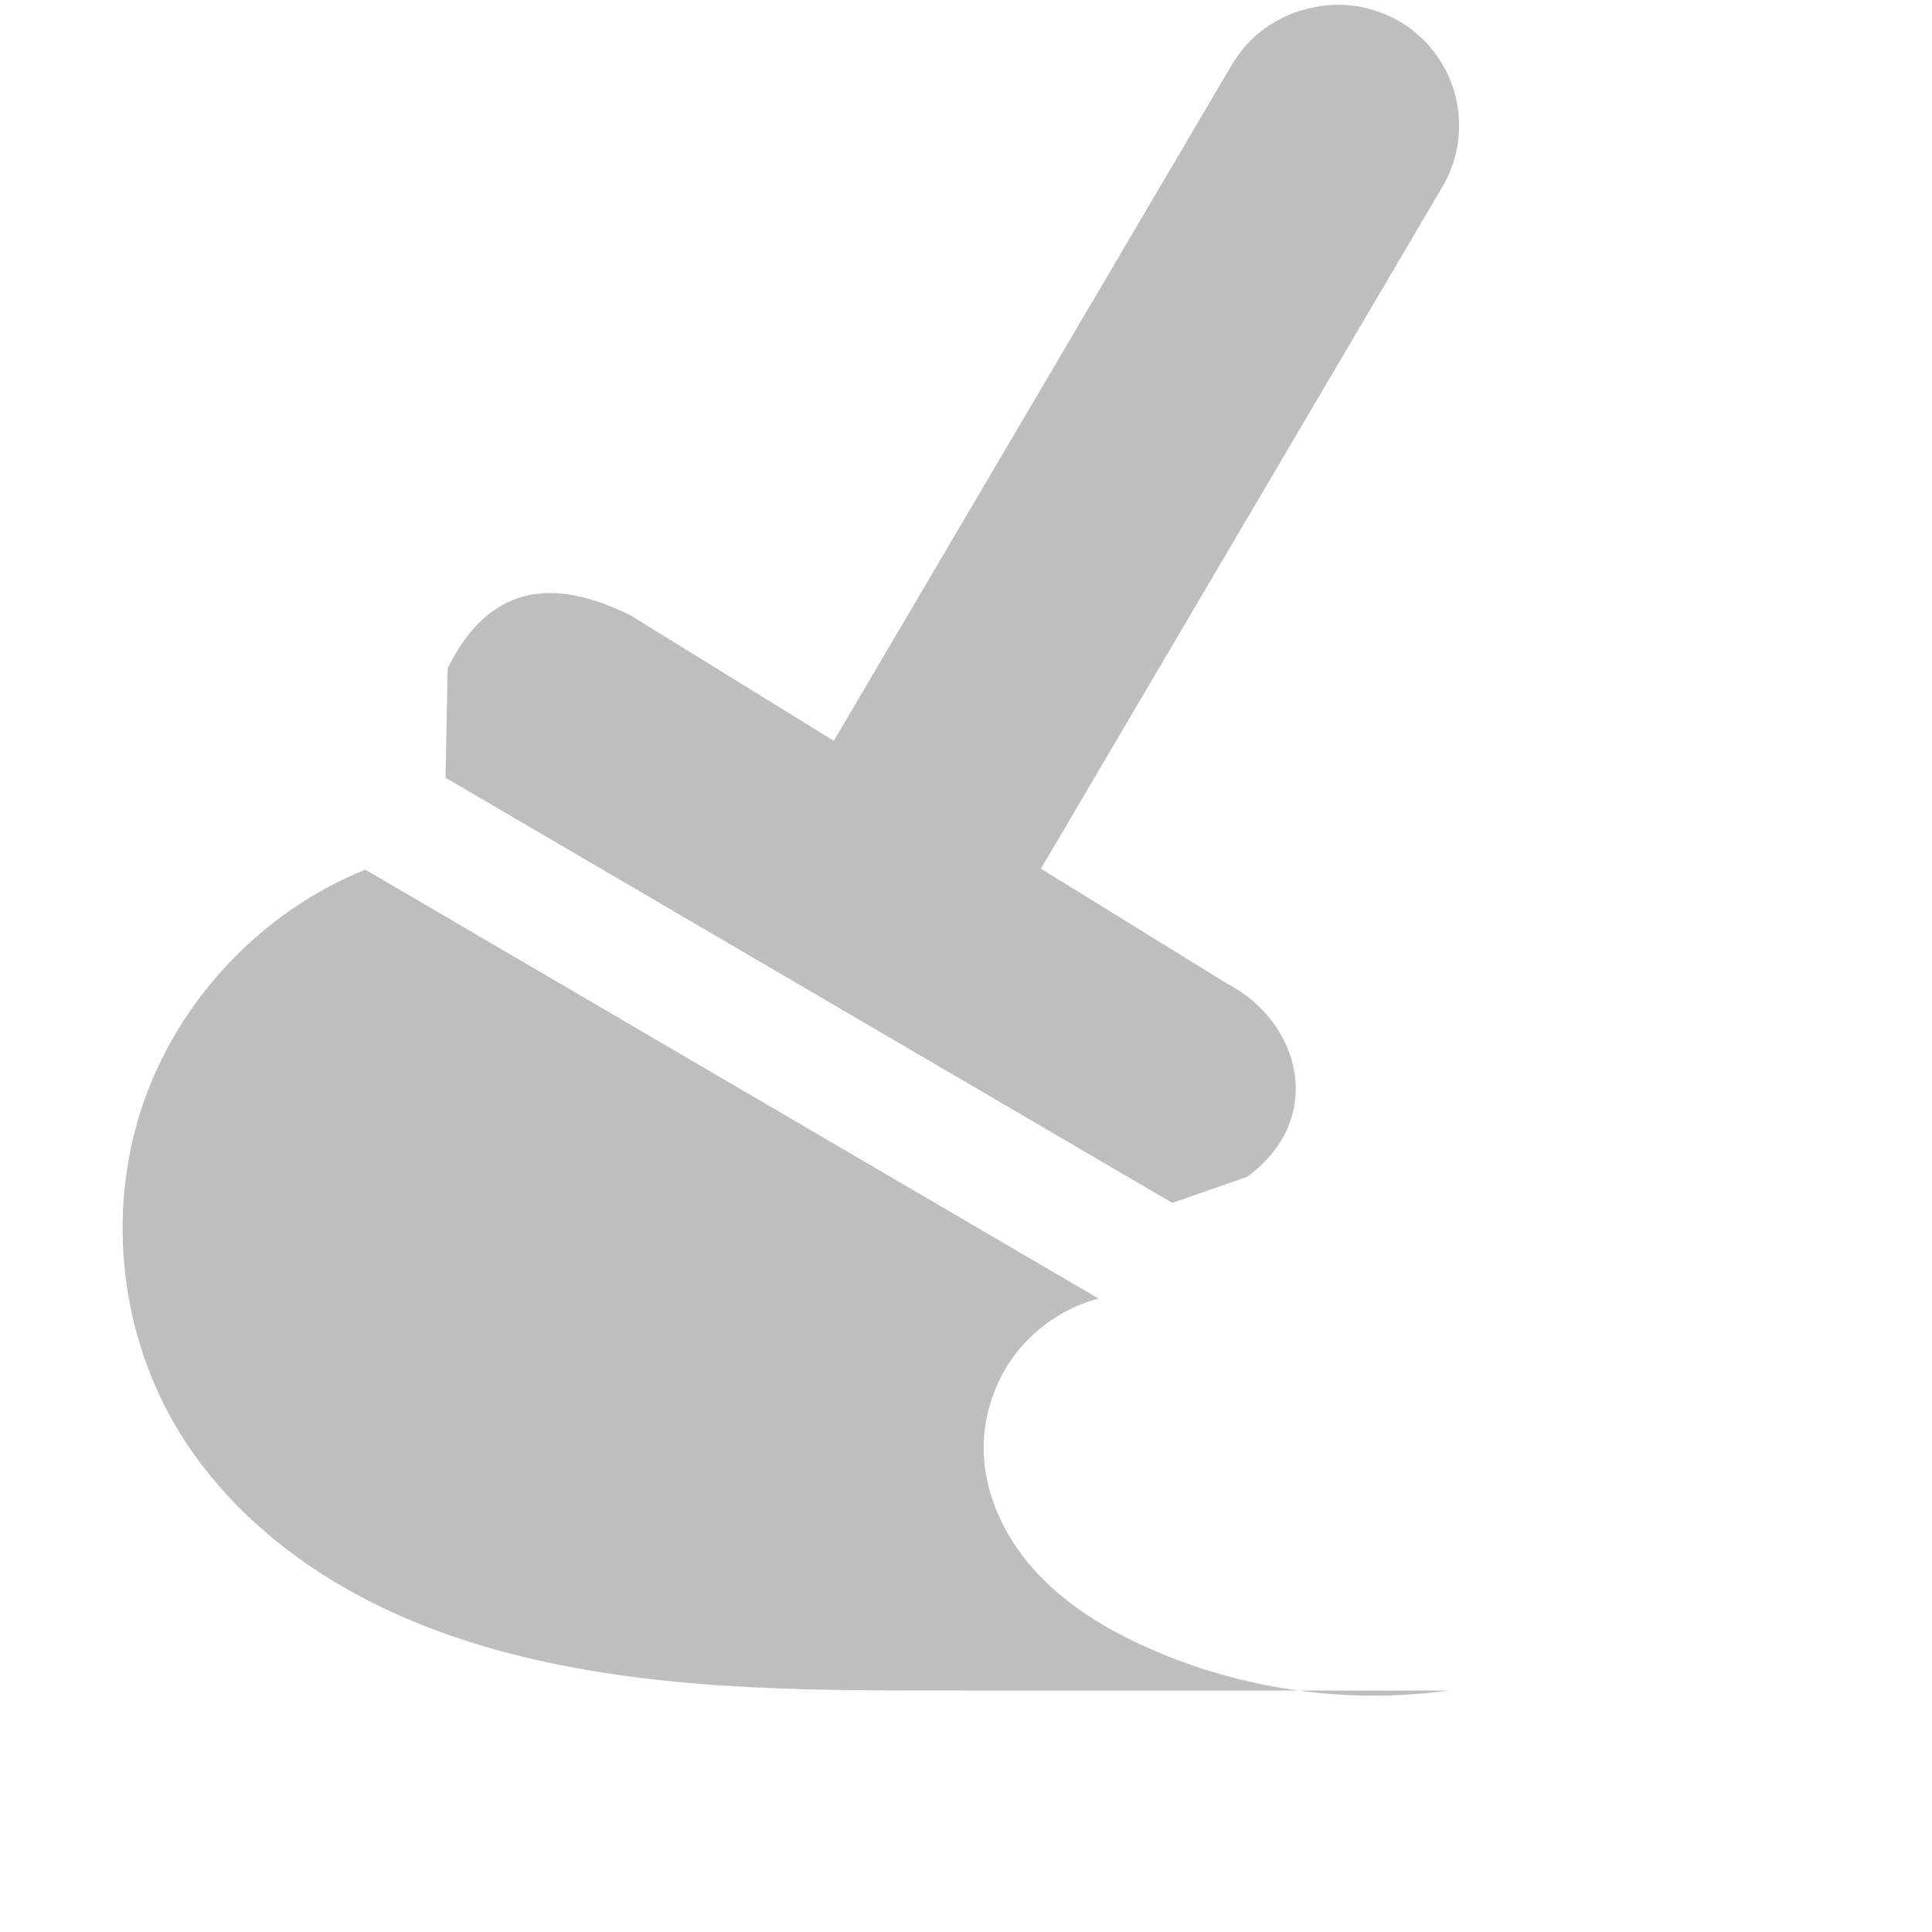
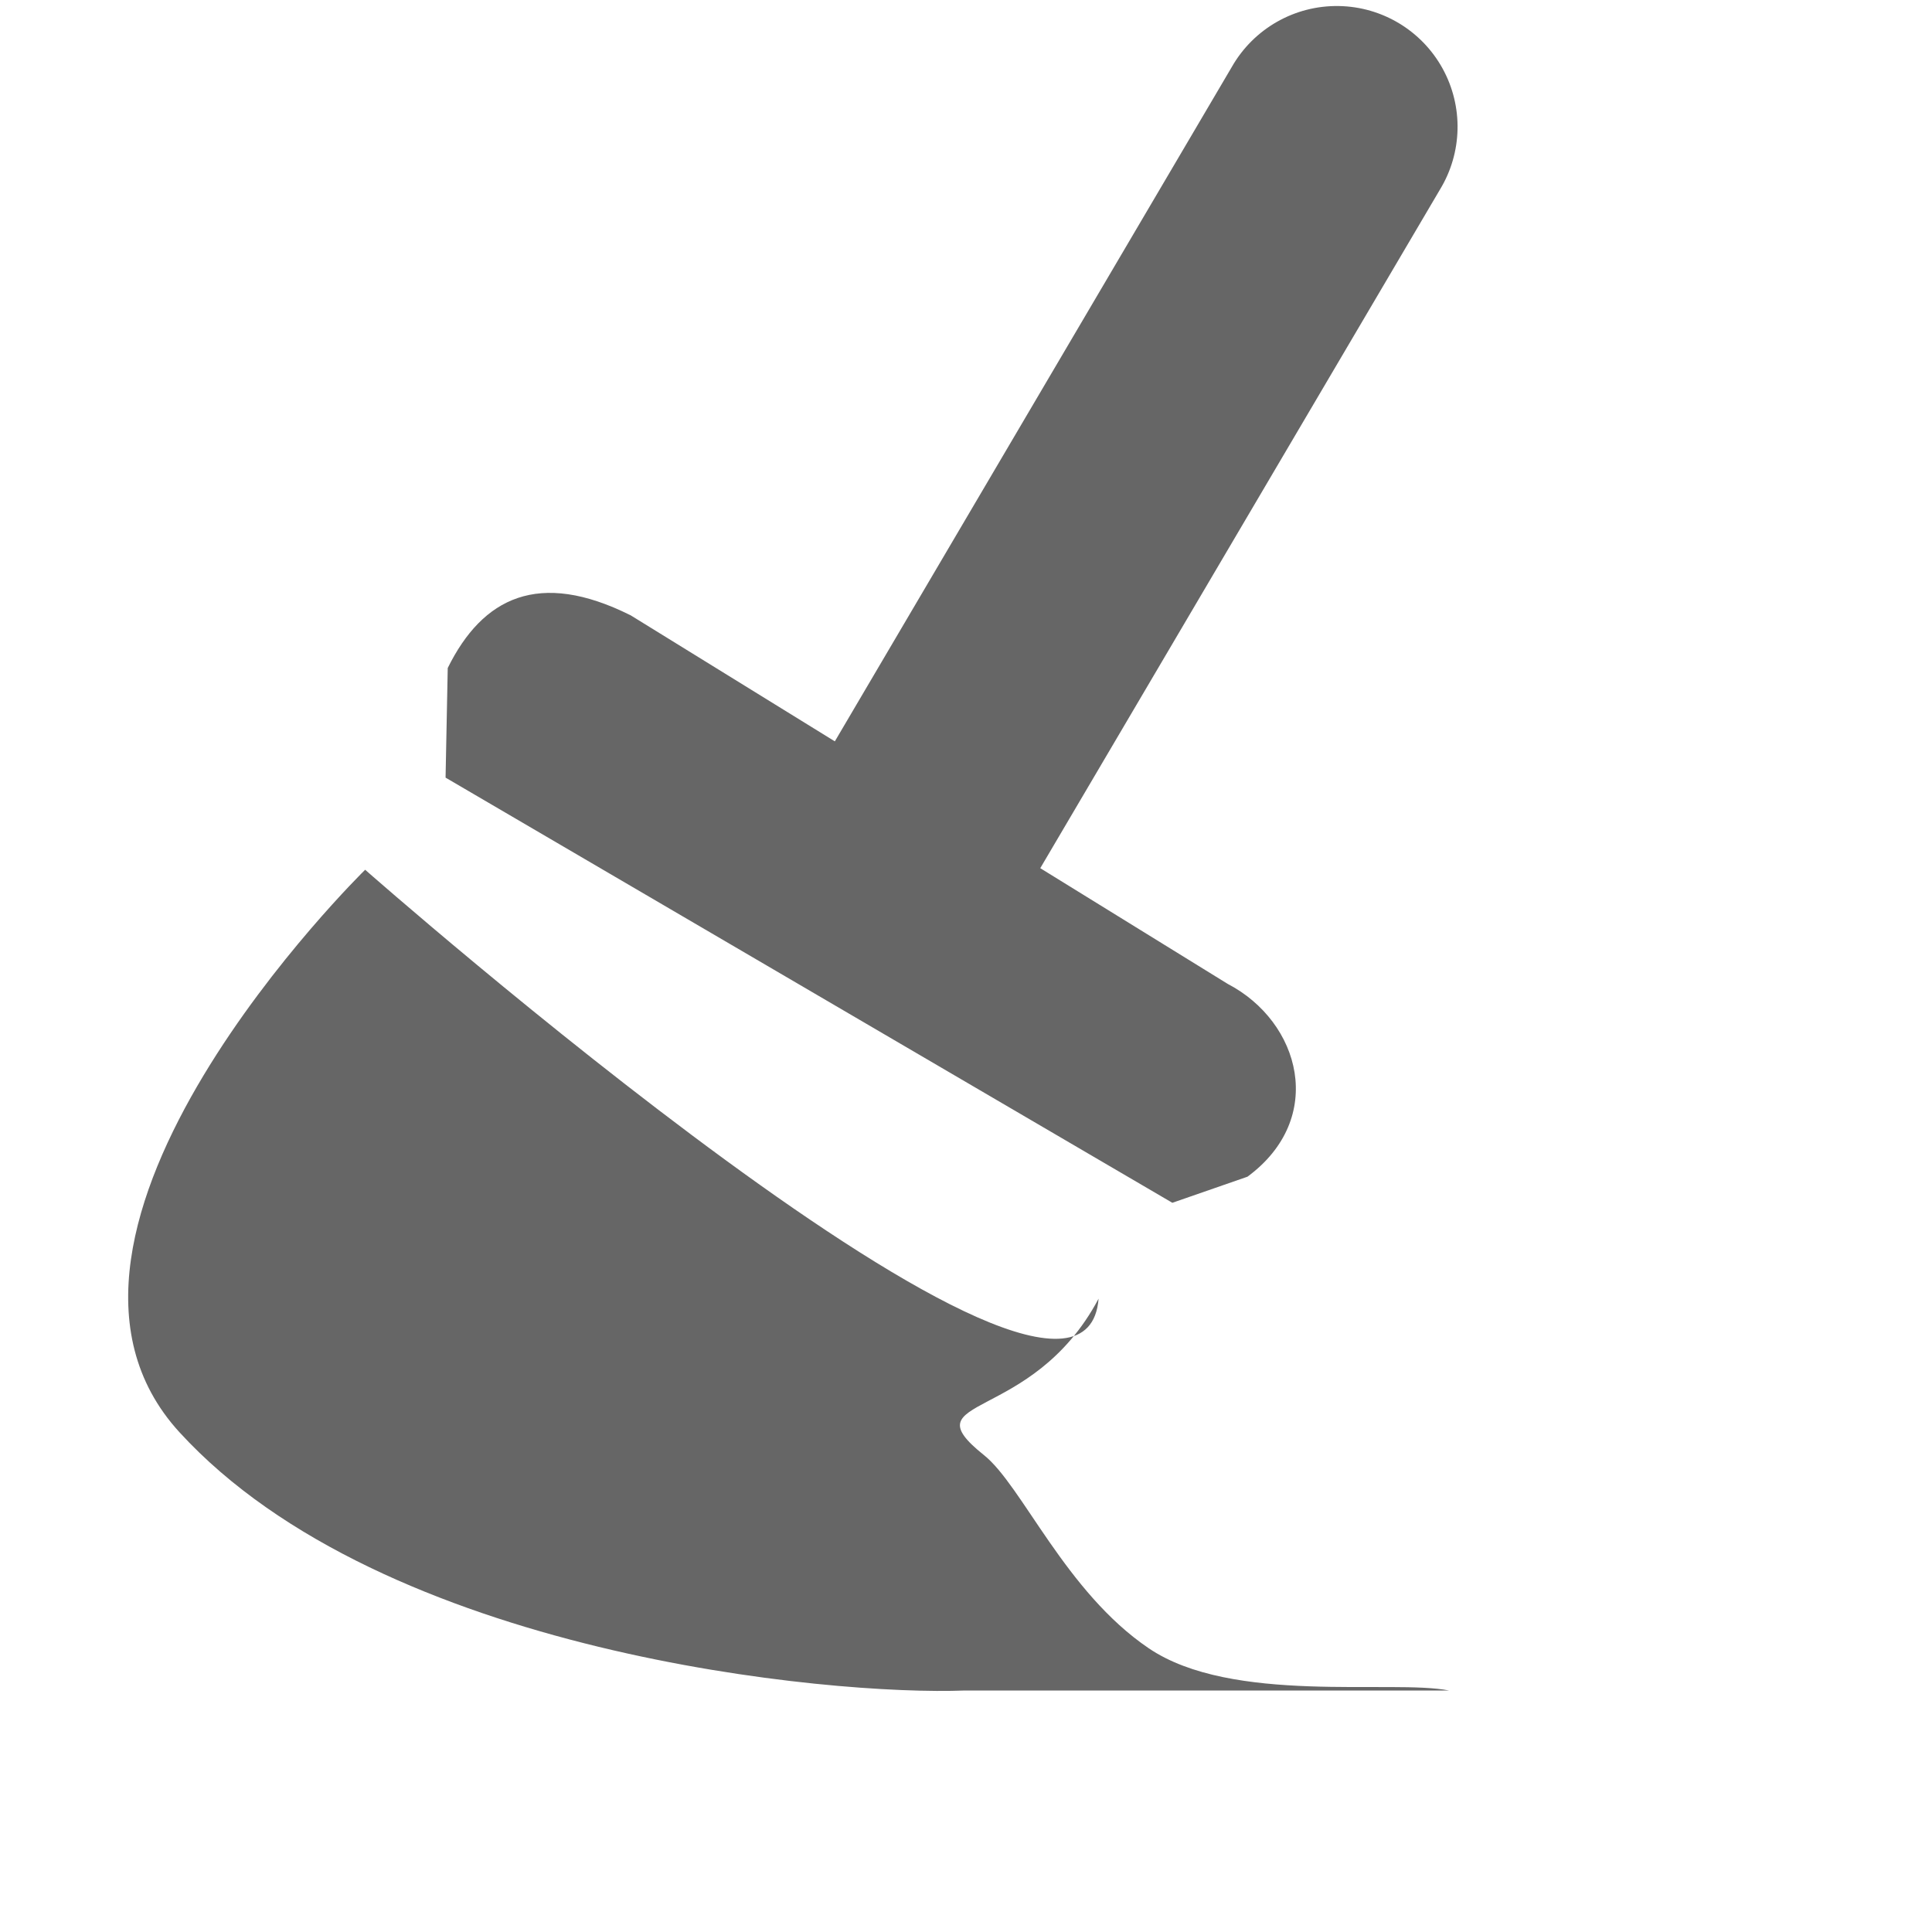
- <svg xmlns="http://www.w3.org/2000/svg" height="16" id="svg7384" version="1.1" width="16">
-   <defs id="defs7386">
-     <filter color-interpolation-filters="sRGB" id="filter7554">
-       <feBlend id="feBlend7556" in2="BackgroundImage" mode="darken" />
-     </filter>
-     <filter color-interpolation-filters="sRGB" id="filter7554-7">
-       <feBlend id="feBlend7556-6" in2="BackgroundImage" mode="darken" />
-     </filter>
-   </defs>
-   <g id="layer9" label="status" style="display:inline" transform="translate(-473.0004,12)" />
-   <g id="layer10" style="display:inline" transform="translate(-473.0004,12)" />
-   <g id="layer13" style="display:inline" transform="translate(-473.0004,12)" />
-   <g id="layer14" transform="translate(-473.0004,12)" />
-   <g id="layer15" style="display:inline" transform="translate(-473.0004,12)" />
-   <g id="g71291" style="display:inline" transform="translate(-473.0004,12)" />
-   <g id="layer12" style="display:inline" transform="translate(-473.0004,12)">
-     <path d="m 483.875,-11.938 a 1,1 0 0 0 -0.688,0.5 l -3.312,5.625 a 1.008,1.008 0 1 0 1.75,1 l 3.312,-5.625 a 1,1 0 0 0 -1.062,-1.5 z" id="path36048" style="font-size:medium;font-style:normal;font-variant:normal;font-weight:normal;font-stretch:normal;text-indent:0;text-align:start;text-decoration:none;line-height:normal;letter-spacing:normal;word-spacing:normal;text-transform:none;direction:ltr;block-progression:tb;writing-mode:lr-tb;text-anchor:start;baseline-shift:baseline;color:#000000;fill:#bebebe;fill-opacity:1;stroke:none;stroke-width:2;marker:none;visibility:visible;display:inline;overflow:visible;enable-background:new;font-family:Sans;-inkscape-font-specification:Sans" />
-     <path d="m 478.219,-6.906 4.947,3.054 c 0.604,0.315 0.82,1.113 0.165,1.597 l -0.622,0.217 -6.019,-3.521 0.018,-0.907 c 0.289,-0.585 0.755,-0.816 1.511,-0.439 z" id="path36050" style="color:#000000;fill:#bebebe;fill-opacity:1;fill-rule:nonzero;stroke:none;stroke-width:0.551;marker:none;visibility:visible;display:inline;overflow:visible;enable-background:new" />
-     <path d="m 476.024,-4.797 c -0.863,0.347 -1.559,1.089 -1.85,1.972 -0.292,0.883 -0.175,1.893 0.312,2.686 0.312,0.509 0.765,0.925 1.276,1.234 0.511,0.309 1.08,0.515 1.663,0.648 1.165,0.267 2.372,0.257 3.567,0.257 l 4.009,0 c -0.84,0.116 -1.712,-0.006 -2.487,-0.35 -0.338,-0.15 -0.662,-0.344 -0.916,-0.613 -0.254,-0.269 -0.433,-0.619 -0.45,-0.989 -0.013,-0.289 0.076,-0.581 0.247,-0.815 0.171,-0.233 0.424,-0.405 0.703,-0.479 l -6.074,-3.553" id="path36052" style="color:#000000;fill:#bebebe;fill-opacity:1;fill-rule:nonzero;stroke:none;stroke-width:0.551;marker:none;visibility:visible;display:inline;overflow:visible;enable-background:new" />
+ <svg xmlns="http://www.w3.org/2000/svg" height="16" width="16">
+   <g transform="translate(-673 3)">
+     <path color="#000" d="M684.088-2.95a1 1 0 0 0-.887.505L679.89 3.18a1 1 0 1 0 1.722 1.015l3.313-5.625a1 1 0 0 0-.836-1.52z" fill="#666" font-family="sans-serif" font-weight="400" overflow="visible" style="line-height:normal;font-variant-ligatures:normal;font-variant-position:normal;font-variant-caps:normal;font-variant-numeric:normal;font-variant-alternates:normal;font-feature-settings:normal;text-indent:0;text-align:start;text-decoration-line:none;text-decoration-style:solid;text-decoration-color:#000;text-transform:none;text-orientation:mixed;shape-padding:0;isolation:auto;mix-blend-mode:normal;marker:none" white-space="normal" />
+     <path color="#000" d="M678.22 2.094l4.947 3.054c.603.314.82 1.113.164 1.597l-.622.216-6.019-3.521.018-.908c.289-.585.754-.815 1.511-.438zM676.024 4.203s-3.06 2.995-1.538 4.658c1.687 1.843 5.4 2.183 6.506 2.139H685c-.468-.094-1.797.118-2.487-.35-.69-.467-1.05-1.35-1.365-1.6-.63-.504.394-.249.95-1.295-.133 1.68-6.074-3.552-6.074-3.552z" fill="#666" overflow="visible" style="marker:none" />
  </g>
</svg>
